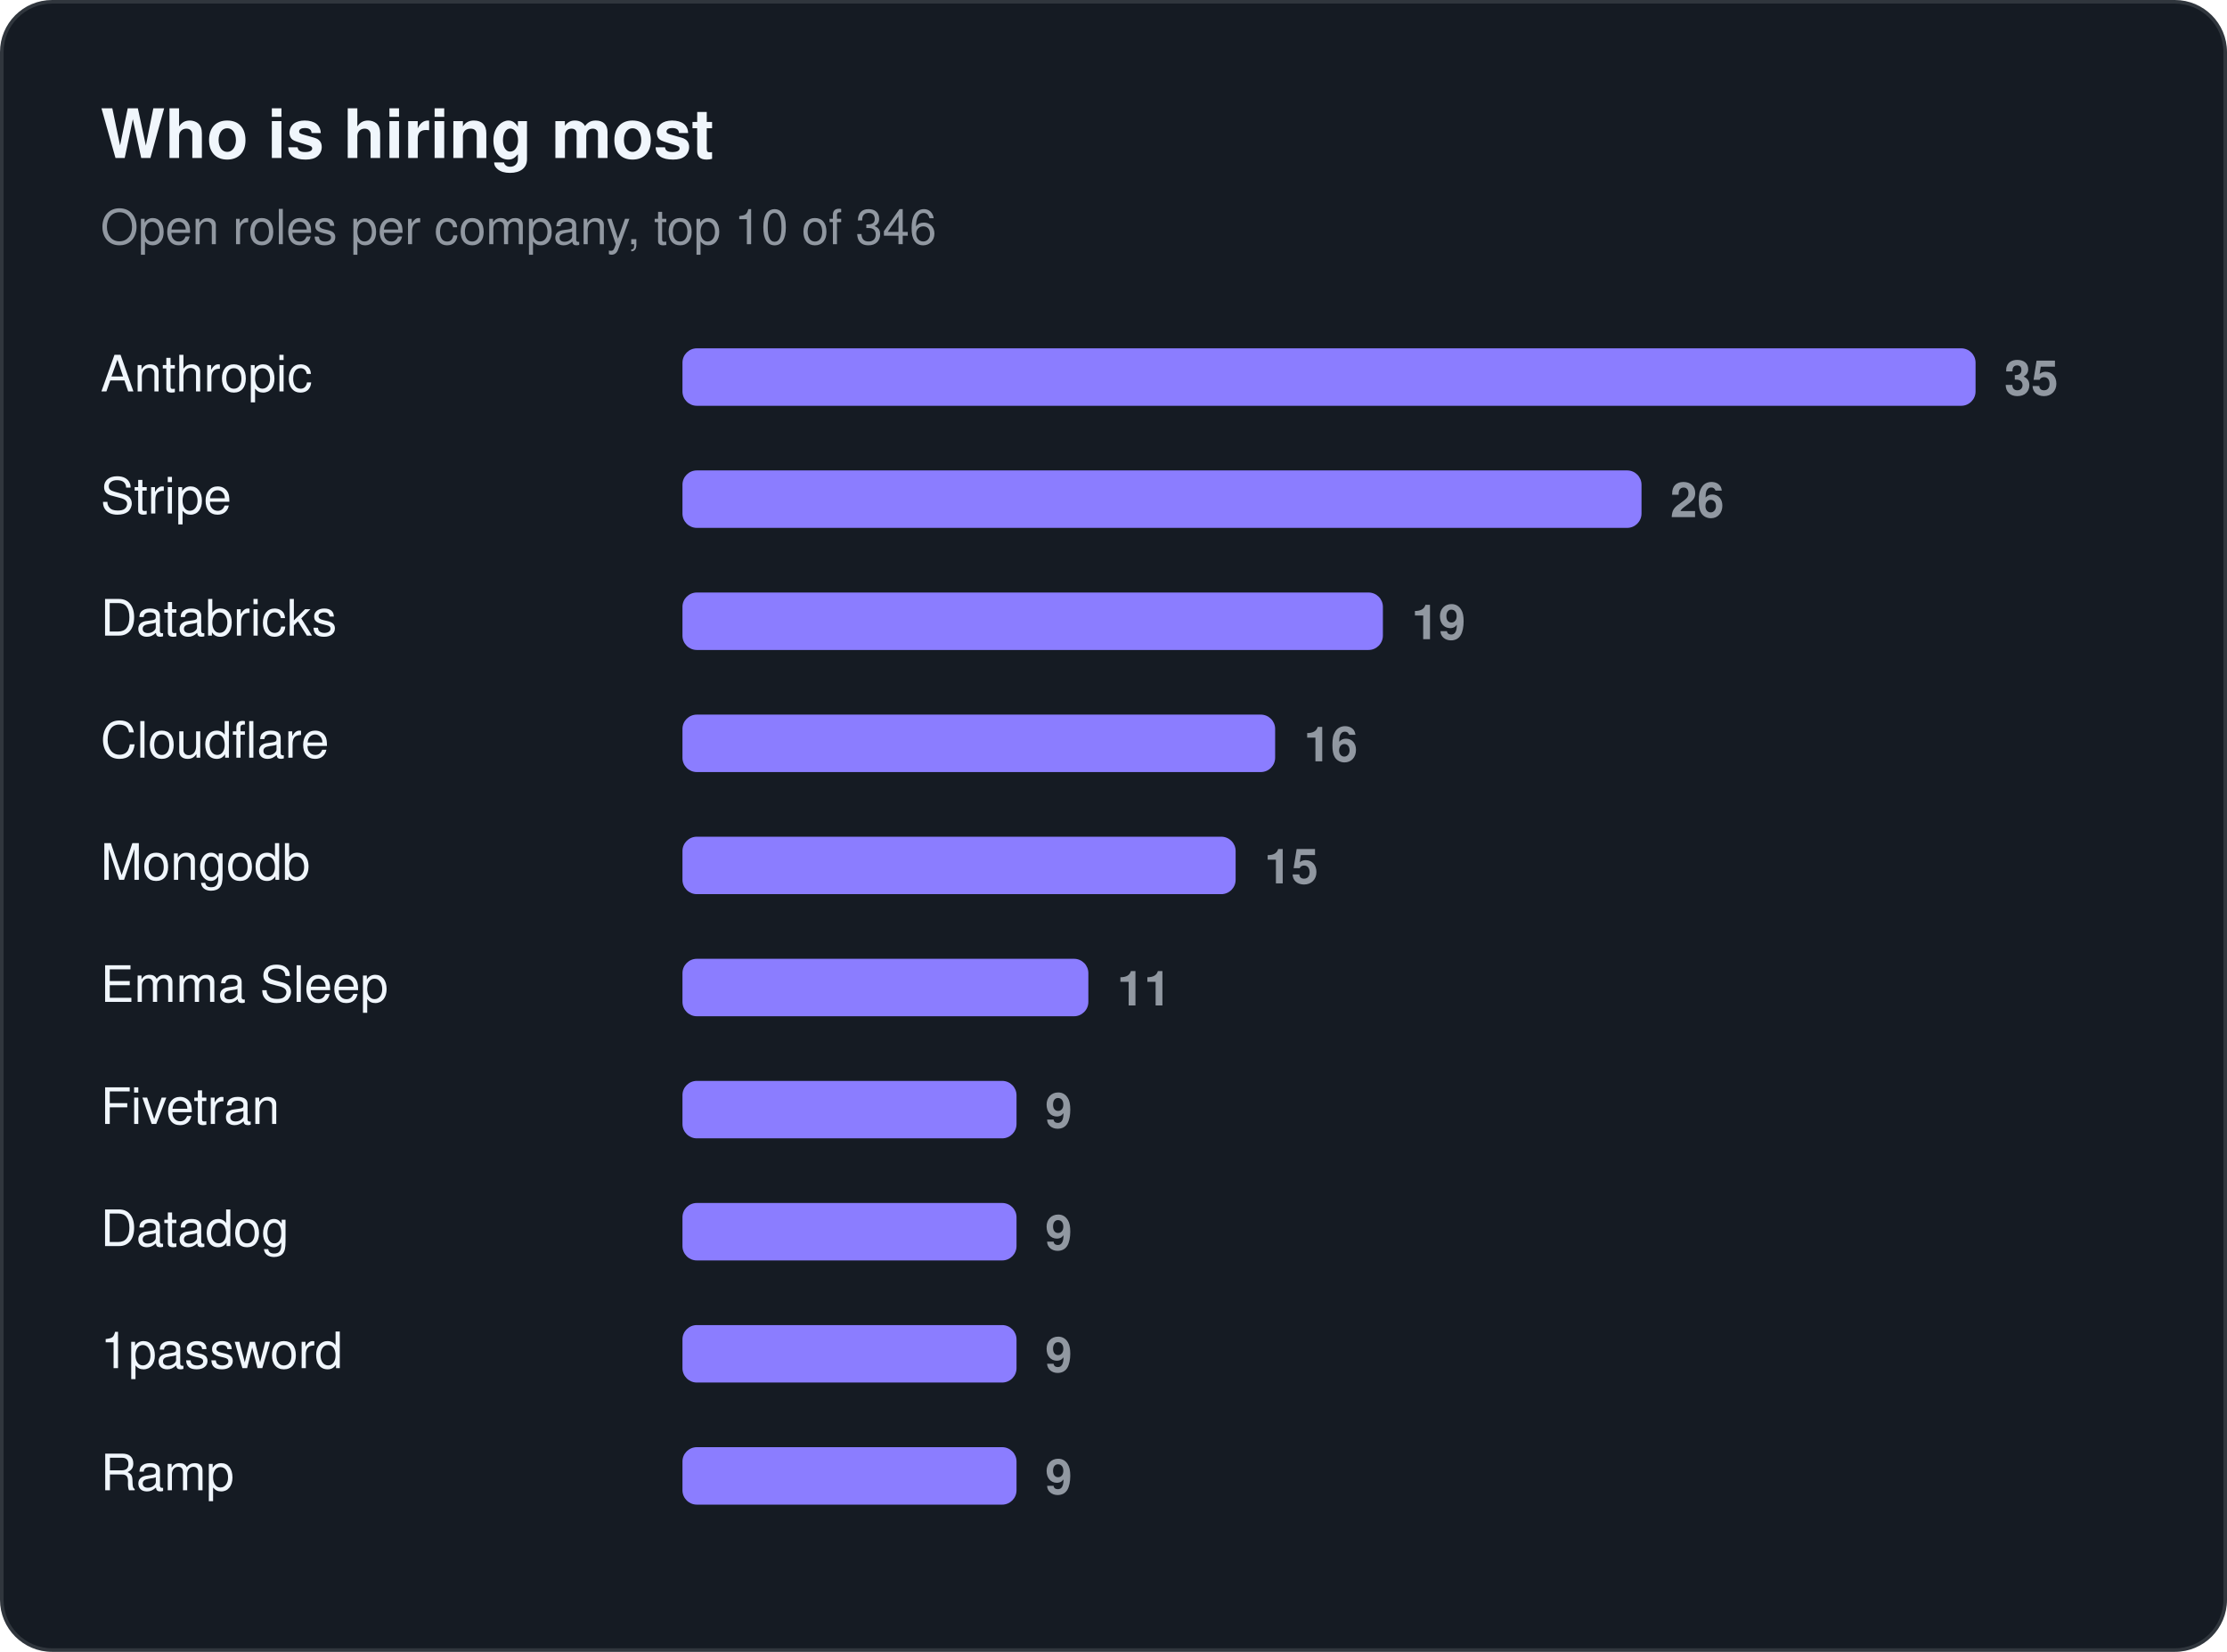
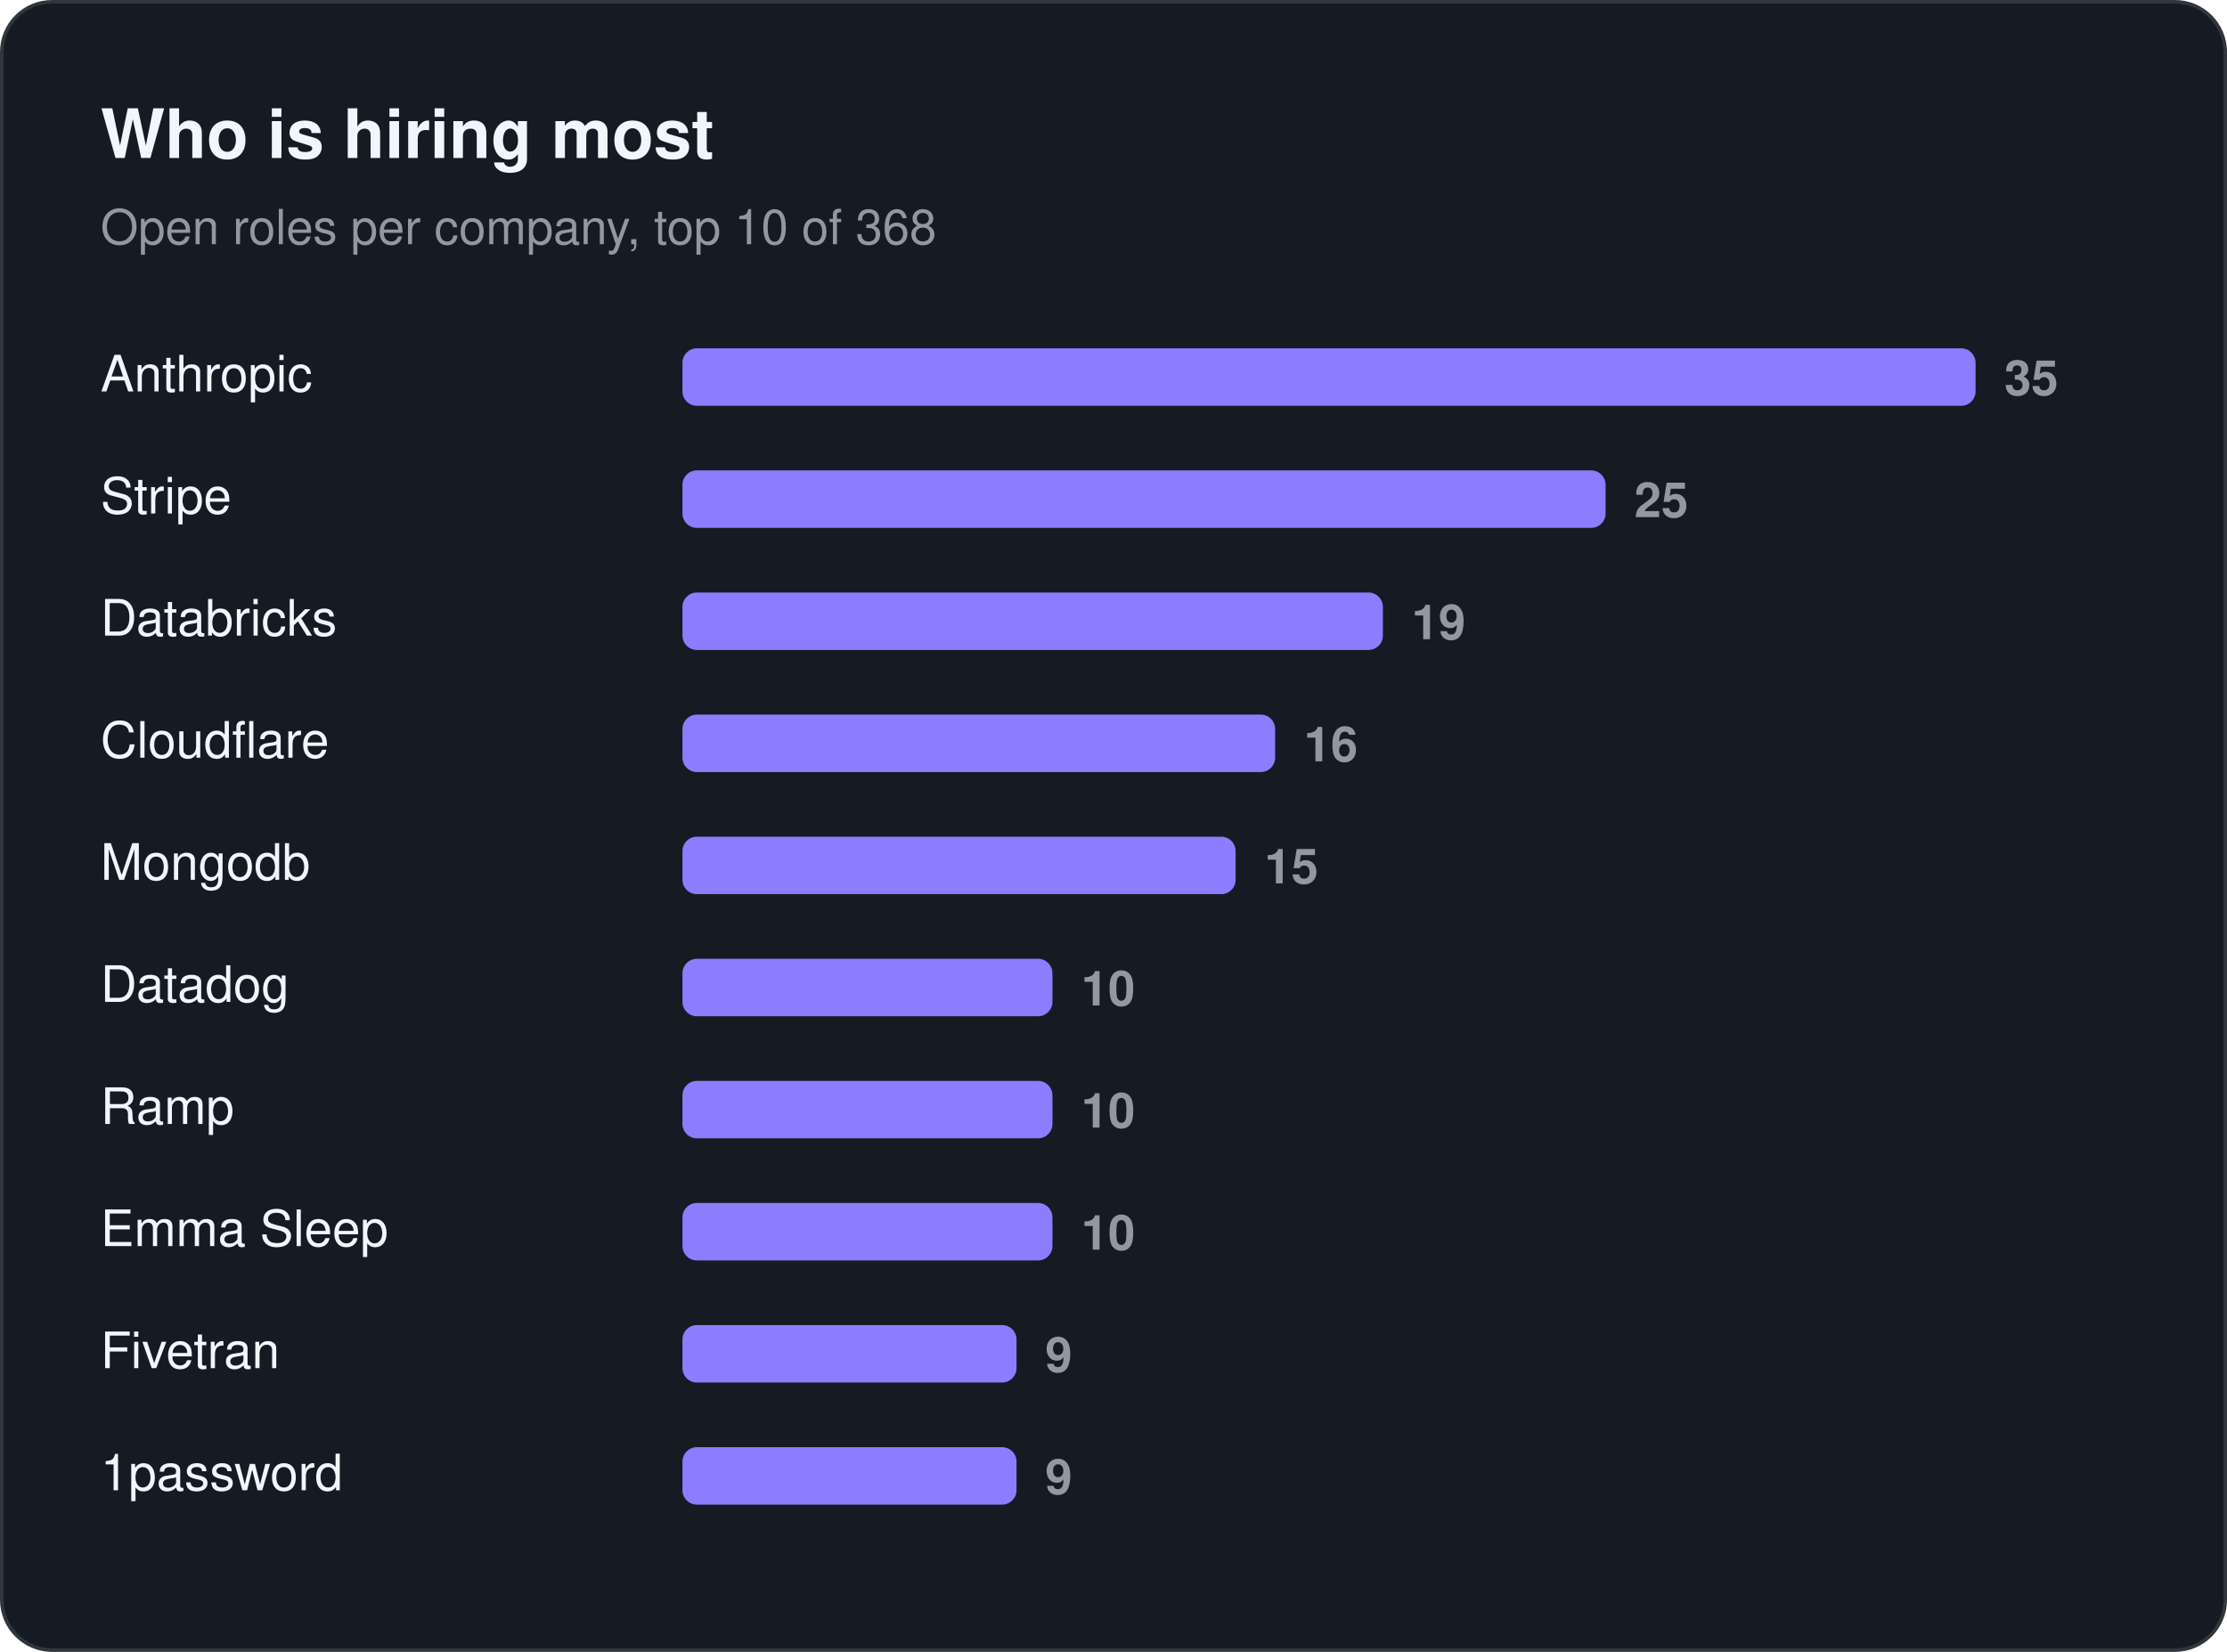
<svg xmlns="http://www.w3.org/2000/svg" width="620" height="460" viewBox="0 0 620 460" role="img" aria-label="Who is hiring most">
  <rect x="0.5" y="0.5" width="619" height="459" rx="14" fill="#151b23" stroke="#30363d" />
  <text x="28" y="44" font-family="-apple-system, BlinkMacSystemFont, 'Segoe UI', Helvetica, Arial, sans-serif" font-size="19" fill="#f0f6fc" font-weight="650">Who is hiring most</text>
-   <text x="28" y="68" font-family="-apple-system, BlinkMacSystemFont, 'Segoe UI', Helvetica, Arial, sans-serif" font-size="13.5" fill="#9198a1">Open roles per company, top 10 of 346</text>
+   <text x="28" y="68" font-family="-apple-system, BlinkMacSystemFont, 'Segoe UI', Helvetica, Arial, sans-serif" font-size="13.5" fill="#9198a1">Open roles per company, top 10 of 368</text>
  <text x="28" y="109" font-family="-apple-system, BlinkMacSystemFont, 'Segoe UI', Helvetica, Arial, sans-serif" font-size="14" fill="#f0f6fc">Anthropic</text>
  <rect x="190" y="97" width="360" height="16" rx="4" fill="#8b7dff" />
  <text x="558" y="110" font-family="-apple-system, BlinkMacSystemFont, 'Segoe UI', Helvetica, Arial, sans-serif" font-size="13.5" fill="#9198a1" font-weight="600" style="font-variant-numeric:tabular-nums">35</text>
  <text x="28" y="143" font-family="-apple-system, BlinkMacSystemFont, 'Segoe UI', Helvetica, Arial, sans-serif" font-size="14" fill="#f0f6fc">Stripe</text>
-   <rect x="190" y="131" width="267" height="16" rx="4" fill="#8b7dff" />
-   <text x="465" y="144" font-family="-apple-system, BlinkMacSystemFont, 'Segoe UI', Helvetica, Arial, sans-serif" font-size="13.5" fill="#9198a1" font-weight="600" style="font-variant-numeric:tabular-nums">26</text>
+   <rect x="190" y="131" width="257" height="16" rx="4" fill="#8b7dff" />
+   <text x="455" y="144" font-family="-apple-system, BlinkMacSystemFont, 'Segoe UI', Helvetica, Arial, sans-serif" font-size="13.5" fill="#9198a1" font-weight="600" style="font-variant-numeric:tabular-nums">25</text>
  <text x="28" y="177" font-family="-apple-system, BlinkMacSystemFont, 'Segoe UI', Helvetica, Arial, sans-serif" font-size="14" fill="#f0f6fc">Databricks</text>
  <rect x="190" y="165" width="195" height="16" rx="4" fill="#8b7dff" />
  <text x="393" y="178" font-family="-apple-system, BlinkMacSystemFont, 'Segoe UI', Helvetica, Arial, sans-serif" font-size="13.5" fill="#9198a1" font-weight="600" style="font-variant-numeric:tabular-nums">19</text>
  <text x="28" y="211" font-family="-apple-system, BlinkMacSystemFont, 'Segoe UI', Helvetica, Arial, sans-serif" font-size="14" fill="#f0f6fc">Cloudflare</text>
  <rect x="190" y="199" width="165" height="16" rx="4" fill="#8b7dff" />
  <text x="363" y="212" font-family="-apple-system, BlinkMacSystemFont, 'Segoe UI', Helvetica, Arial, sans-serif" font-size="13.5" fill="#9198a1" font-weight="600" style="font-variant-numeric:tabular-nums">16</text>
  <text x="28" y="245" font-family="-apple-system, BlinkMacSystemFont, 'Segoe UI', Helvetica, Arial, sans-serif" font-size="14" fill="#f0f6fc">Mongodb</text>
  <rect x="190" y="233" width="154" height="16" rx="4" fill="#8b7dff" />
  <text x="352" y="246" font-family="-apple-system, BlinkMacSystemFont, 'Segoe UI', Helvetica, Arial, sans-serif" font-size="13.5" fill="#9198a1" font-weight="600" style="font-variant-numeric:tabular-nums">15</text>
-   <text x="28" y="279" font-family="-apple-system, BlinkMacSystemFont, 'Segoe UI', Helvetica, Arial, sans-serif" font-size="14" fill="#f0f6fc">Emma Sleep</text>
-   <rect x="190" y="267" width="113" height="16" rx="4" fill="#8b7dff" />
-   <text x="311" y="280" font-family="-apple-system, BlinkMacSystemFont, 'Segoe UI', Helvetica, Arial, sans-serif" font-size="13.5" fill="#9198a1" font-weight="600" style="font-variant-numeric:tabular-nums">11</text>
-   <text x="28" y="313" font-family="-apple-system, BlinkMacSystemFont, 'Segoe UI', Helvetica, Arial, sans-serif" font-size="14" fill="#f0f6fc">Fivetran</text>
-   <rect x="190" y="301" width="93" height="16" rx="4" fill="#8b7dff" />
-   <text x="291" y="314" font-family="-apple-system, BlinkMacSystemFont, 'Segoe UI', Helvetica, Arial, sans-serif" font-size="13.5" fill="#9198a1" font-weight="600" style="font-variant-numeric:tabular-nums">9</text>
-   <text x="28" y="347" font-family="-apple-system, BlinkMacSystemFont, 'Segoe UI', Helvetica, Arial, sans-serif" font-size="14" fill="#f0f6fc">Datadog</text>
-   <rect x="190" y="335" width="93" height="16" rx="4" fill="#8b7dff" />
-   <text x="291" y="348" font-family="-apple-system, BlinkMacSystemFont, 'Segoe UI', Helvetica, Arial, sans-serif" font-size="13.5" fill="#9198a1" font-weight="600" style="font-variant-numeric:tabular-nums">9</text>
-   <text x="28" y="381" font-family="-apple-system, BlinkMacSystemFont, 'Segoe UI', Helvetica, Arial, sans-serif" font-size="14" fill="#f0f6fc">1password</text>
+   <text x="28" y="279" font-family="-apple-system, BlinkMacSystemFont, 'Segoe UI', Helvetica, Arial, sans-serif" font-size="14" fill="#f0f6fc">Datadog</text>
+   <rect x="190" y="267" width="103" height="16" rx="4" fill="#8b7dff" />
+   <text x="301" y="280" font-family="-apple-system, BlinkMacSystemFont, 'Segoe UI', Helvetica, Arial, sans-serif" font-size="13.5" fill="#9198a1" font-weight="600" style="font-variant-numeric:tabular-nums">10</text>
+   <text x="28" y="313" font-family="-apple-system, BlinkMacSystemFont, 'Segoe UI', Helvetica, Arial, sans-serif" font-size="14" fill="#f0f6fc">Ramp</text>
+   <rect x="190" y="301" width="103" height="16" rx="4" fill="#8b7dff" />
+   <text x="301" y="314" font-family="-apple-system, BlinkMacSystemFont, 'Segoe UI', Helvetica, Arial, sans-serif" font-size="13.5" fill="#9198a1" font-weight="600" style="font-variant-numeric:tabular-nums">10</text>
+   <text x="28" y="347" font-family="-apple-system, BlinkMacSystemFont, 'Segoe UI', Helvetica, Arial, sans-serif" font-size="14" fill="#f0f6fc">Emma Sleep</text>
+   <rect x="190" y="335" width="103" height="16" rx="4" fill="#8b7dff" />
+   <text x="301" y="348" font-family="-apple-system, BlinkMacSystemFont, 'Segoe UI', Helvetica, Arial, sans-serif" font-size="13.5" fill="#9198a1" font-weight="600" style="font-variant-numeric:tabular-nums">10</text>
+   <text x="28" y="381" font-family="-apple-system, BlinkMacSystemFont, 'Segoe UI', Helvetica, Arial, sans-serif" font-size="14" fill="#f0f6fc">Fivetran</text>
  <rect x="190" y="369" width="93" height="16" rx="4" fill="#8b7dff" />
  <text x="291" y="382" font-family="-apple-system, BlinkMacSystemFont, 'Segoe UI', Helvetica, Arial, sans-serif" font-size="13.5" fill="#9198a1" font-weight="600" style="font-variant-numeric:tabular-nums">9</text>
-   <text x="28" y="415" font-family="-apple-system, BlinkMacSystemFont, 'Segoe UI', Helvetica, Arial, sans-serif" font-size="14" fill="#f0f6fc">Ramp</text>
+   <text x="28" y="415" font-family="-apple-system, BlinkMacSystemFont, 'Segoe UI', Helvetica, Arial, sans-serif" font-size="14" fill="#f0f6fc">1password</text>
  <rect x="190" y="403" width="93" height="16" rx="4" fill="#8b7dff" />
  <text x="291" y="416" font-family="-apple-system, BlinkMacSystemFont, 'Segoe UI', Helvetica, Arial, sans-serif" font-size="13.5" fill="#9198a1" font-weight="600" style="font-variant-numeric:tabular-nums">9</text>
</svg>
